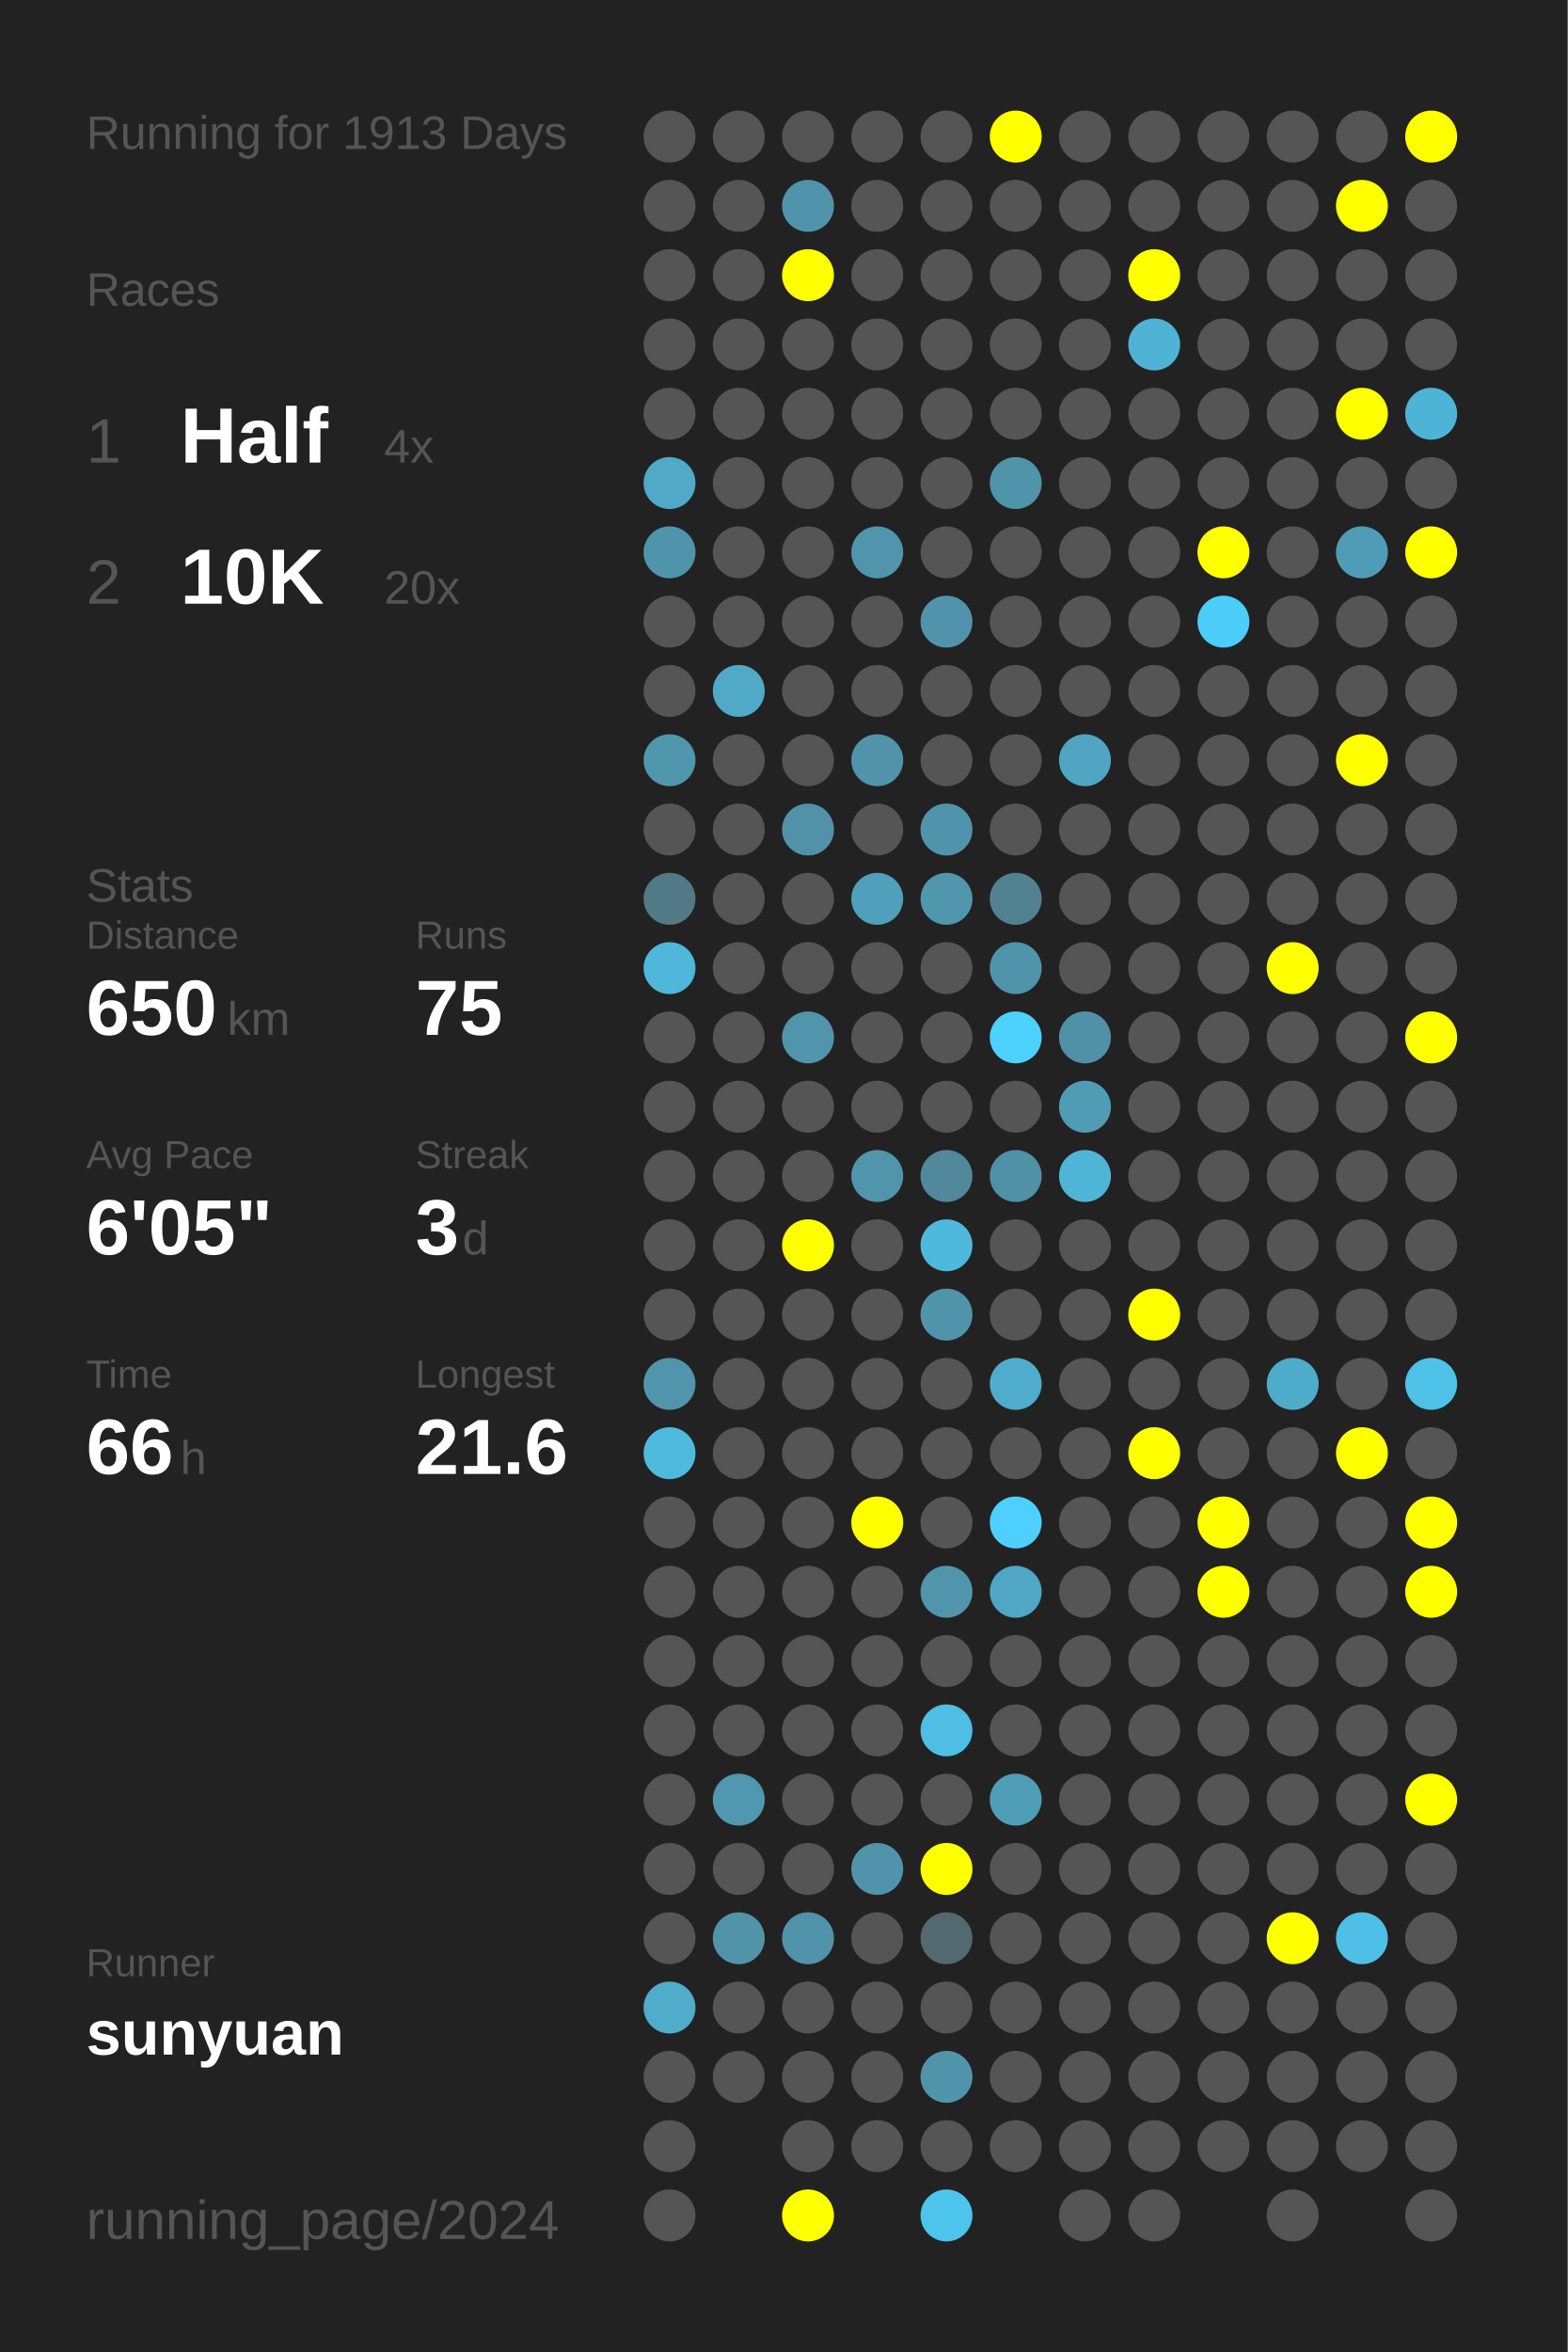
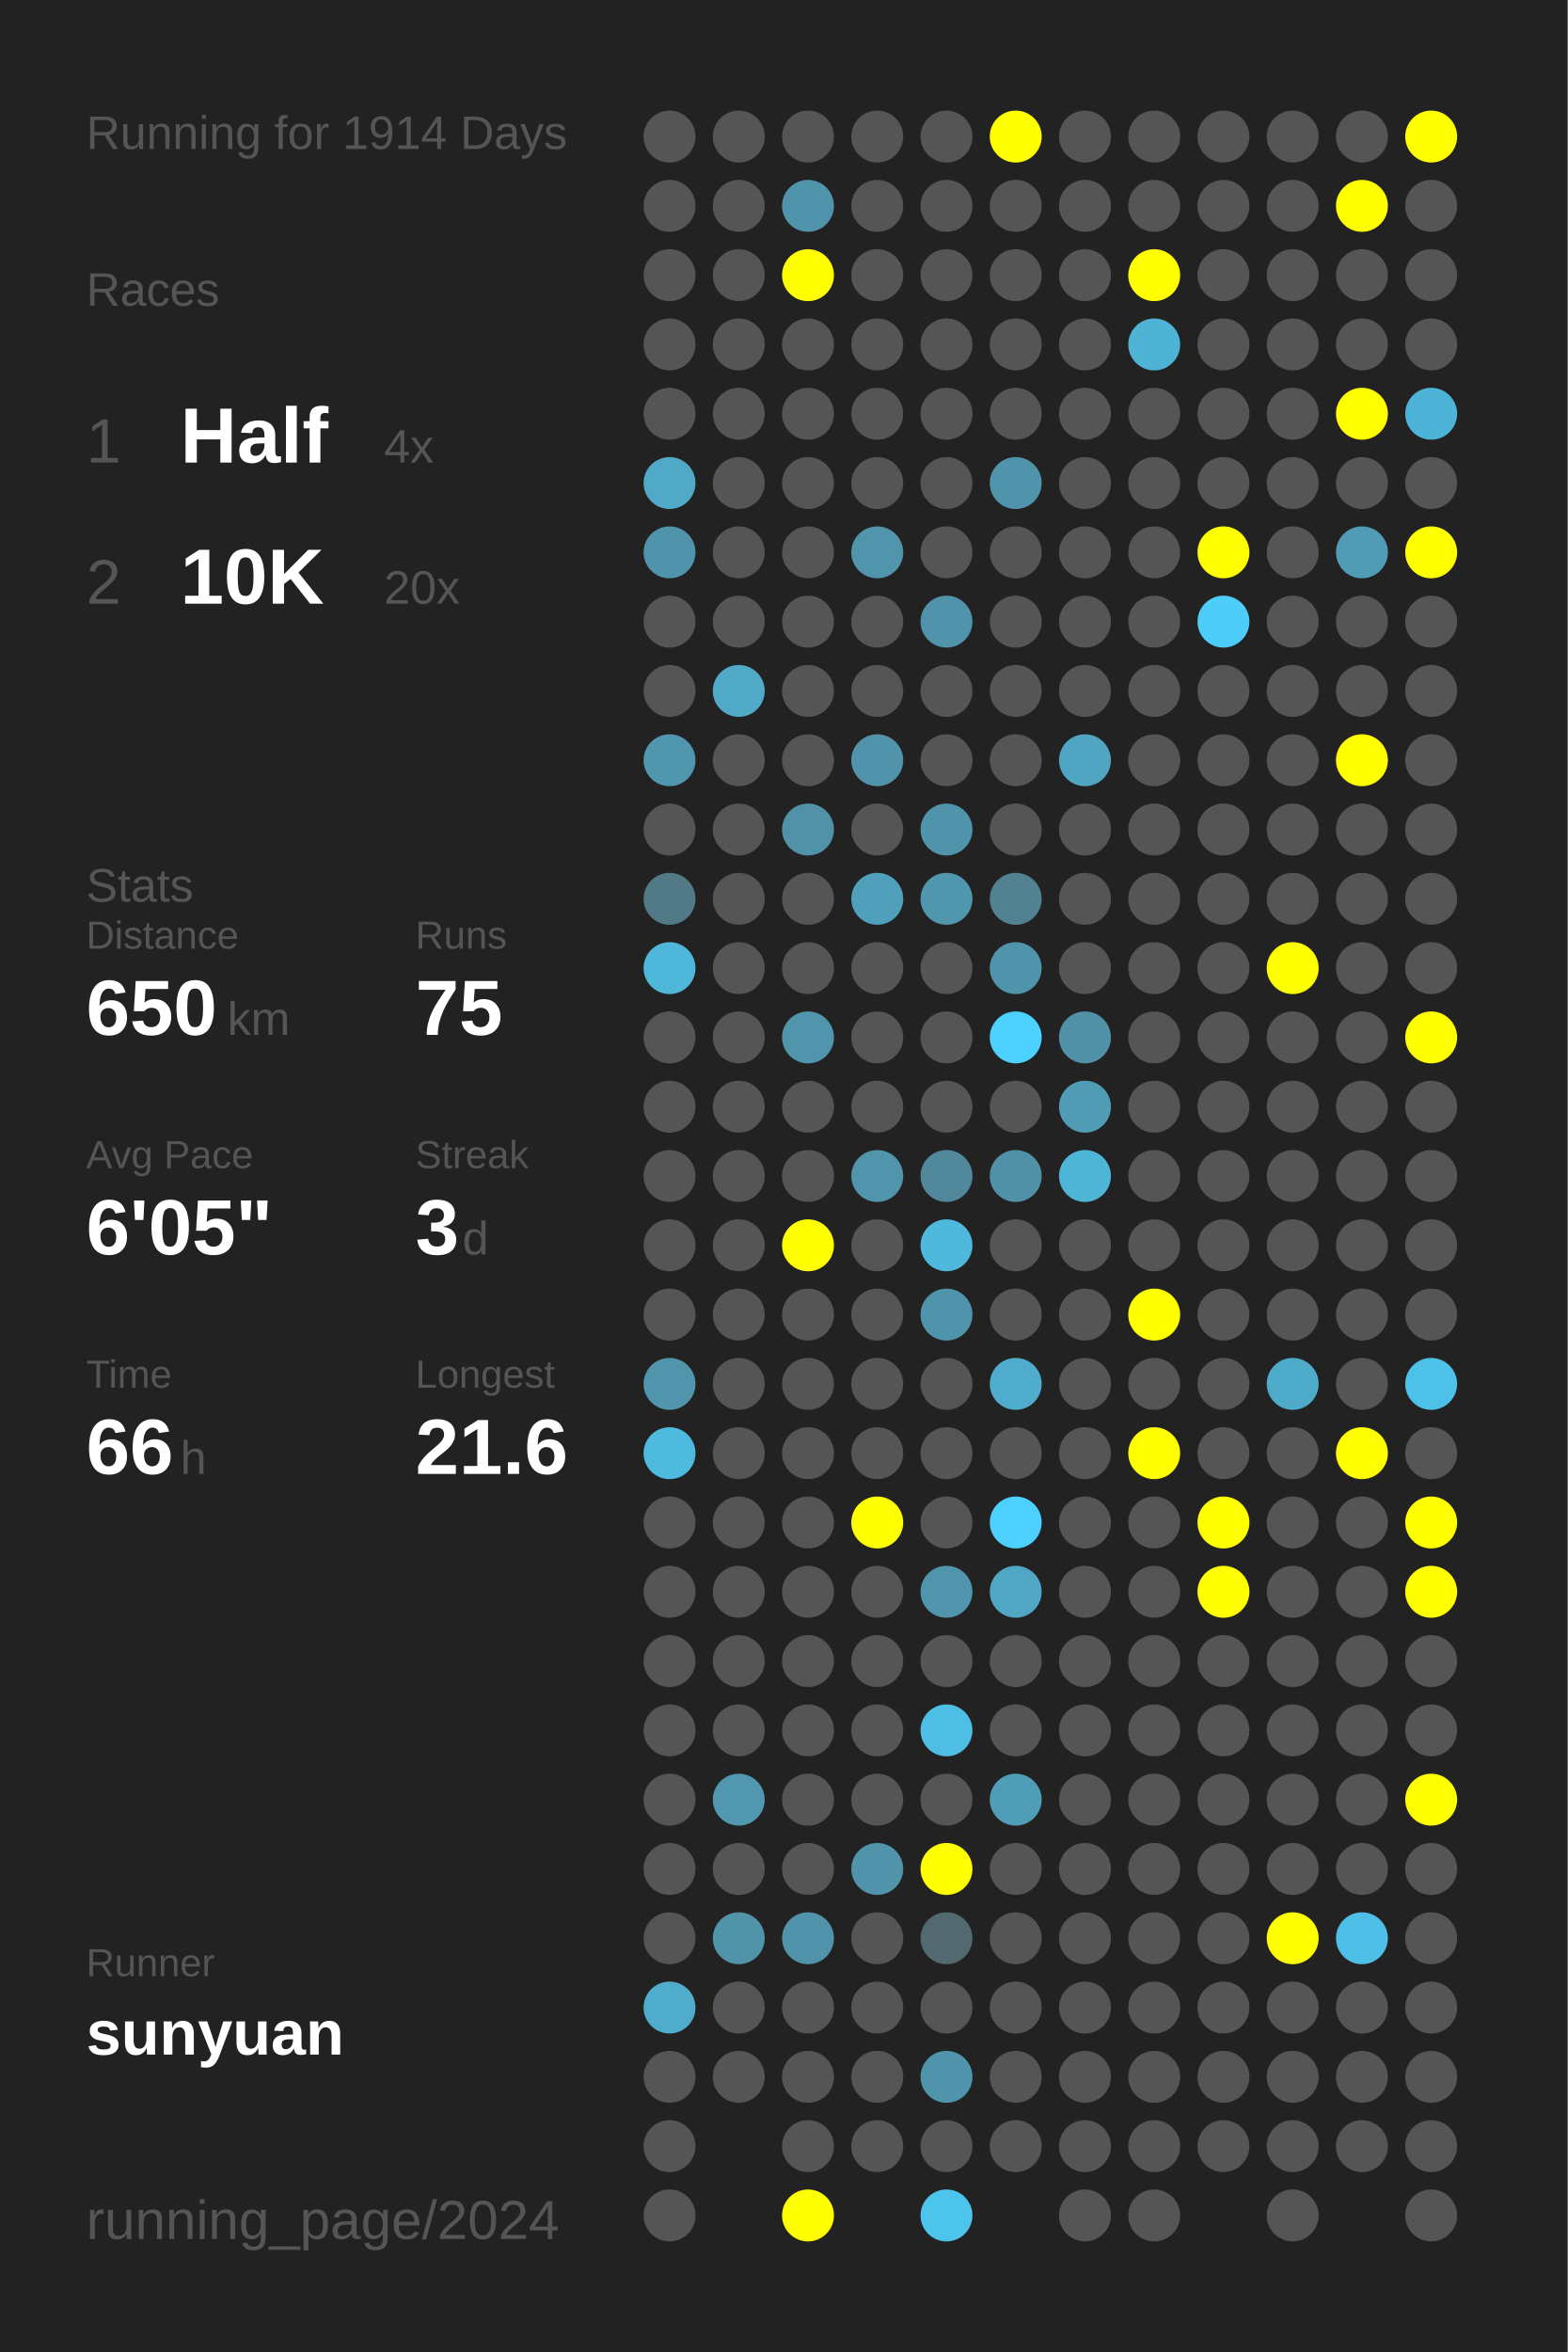
<svg xmlns="http://www.w3.org/2000/svg" baseProfile="full" height="300mm" version="1.1" viewBox="0,0,200,300" width="200mm">
  <defs />
  <rect fill="#222222" height="300" width="200" x="0" y="0" />
-   <text fill="#555555" style="font-size:6px; font-family:Arial;" x="11" y="19">Running for 1913 Days</text>
+   <text fill="#555555" style="font-size:6px; font-family:Arial;" x="11" y="19">Running for 1914 Days</text>
  <text fill="#555555" style="font-size:6px; font-family:Arial;" x="11" y="39">Races</text>
  <text fill="#555555" style="font-size:8px; font-family:Arial;" x="11" y="59">1</text>
  <text fill="#FFFFFF" style="font-size:10px; font-family:Arial; font-weight:bold;" x="23" y="59">Half</text>
  <text fill="#555555" style="font-size:6px; font-family:Arial;" x="49" y="59">4x</text>
  <text fill="#555555" style="font-size:8px; font-family:Arial;" x="11" y="77">2</text>
  <text fill="#FFFFFF" style="font-size:10px; font-family:Arial; font-weight:bold;" x="23" y="77">10K</text>
  <text fill="#555555" style="font-size:6px; font-family:Arial;" x="49" y="77">20x</text>
  <text fill="#555555" style="font-size:6px; font-family:Arial;" x="11" y="115">Stats</text>
  <text fill="#555555" style="font-size:5px; font-family:Arial;" x="11" y="121">Distance</text>
  <text fill="#FFFFFF" style="font-size:10px; font-family:Arial; font-weight:bold;" x="11" y="132">650</text>
  <text fill="#555555" style="font-size:6px; font-family:Arial;" x="29" y="132">km</text>
  <text fill="#555555" style="font-size:5px; font-family:Arial;" x="53" y="121">Runs</text>
  <text fill="#FFFFFF" style="font-size:10px; font-family:Arial; font-weight:bold;" x="53" y="132">75</text>
  <text fill="#555555" style="font-size:5px; font-family:Arial;" x="11" y="149">Avg Pace</text>
  <text fill="#FFFFFF" style="font-size:10px; font-family:Arial; font-weight:bold;" x="11" y="160">6'05"</text>
  <text fill="#555555" style="font-size:5px; font-family:Arial;" x="53" y="149">Streak</text>
  <text fill="#FFFFFF" style="font-size:10px; font-family:Arial; font-weight:bold;" x="53" y="160">3</text>
  <text fill="#555555" style="font-size:6px; font-family:Arial;" x="59" y="160">d</text>
  <text fill="#555555" style="font-size:5px; font-family:Arial;" x="11" y="177">Time</text>
  <text fill="#FFFFFF" style="font-size:10px; font-family:Arial; font-weight:bold;" x="11" y="188">66</text>
  <text fill="#555555" style="font-size:6px; font-family:Arial;" x="23" y="188">h</text>
  <text fill="#555555" style="font-size:5px; font-family:Arial;" x="53" y="177">Longest</text>
  <text fill="#FFFFFF" style="font-size:10px; font-family:Arial; font-weight:bold;" x="53" y="188">21.6</text>
  <text fill="#555555" style="font-size:5px; font-family:Arial;" x="11" y="252.065">Runner</text>
  <text fill="#FFFFFF" style="font-size:8px; font-family:Arial; font-weight:bold;" x="11" y="262.065">sunyuan</text>
  <text fill="#555555" style="font-size:7px; font-family:Arial;" x="11" y="285.581">running_page/2024</text>
  <circle cx="85.417" cy="17.419" fill="#555555" r="3.312" />
  <circle cx="85.417" cy="26.258" fill="#555555" r="3.312" />
  <circle cx="85.417" cy="35.097" fill="#555555" r="3.312" />
  <circle cx="85.417" cy="43.935" fill="#555555" r="3.312" />
  <circle cx="85.417" cy="52.774" fill="#555555" r="3.312" />
  <circle cx="85.417" cy="61.613" fill="#4fa9c7" r="3.312" />
  <circle cx="85.417" cy="70.452" fill="#5094ab" r="3.312" />
  <circle cx="85.417" cy="79.29" fill="#555555" r="3.312" />
  <circle cx="85.417" cy="88.129" fill="#555555" r="3.312" />
  <circle cx="85.417" cy="96.968" fill="#5096ad" r="3.312" />
  <circle cx="85.417" cy="105.806" fill="#555555" r="3.312" />
  <circle cx="85.417" cy="114.645" fill="#527986" r="3.312" />
  <circle cx="85.417" cy="123.484" fill="#4eb7da" r="3.312" />
  <circle cx="85.417" cy="132.323" fill="#555555" r="3.312" />
  <circle cx="85.417" cy="141.161" fill="#555555" r="3.312" />
  <circle cx="85.417" cy="150" fill="#555555" r="3.312" />
  <circle cx="85.417" cy="158.839" fill="#555555" r="3.312" />
  <circle cx="85.417" cy="167.677" fill="#555555" r="3.312" />
  <circle cx="85.417" cy="176.516" fill="#5095ac" r="3.312" />
  <circle cx="85.417" cy="185.355" fill="#4ebade" r="3.312" />
  <circle cx="85.417" cy="194.194" fill="#555555" r="3.312" />
  <circle cx="85.417" cy="203.032" fill="#555555" r="3.312" />
  <circle cx="85.417" cy="211.871" fill="#555555" r="3.312" />
  <circle cx="85.417" cy="220.71" fill="#555555" r="3.312" />
  <circle cx="85.417" cy="229.548" fill="#555555" r="3.312" />
  <circle cx="85.417" cy="238.387" fill="#555555" r="3.312" />
  <circle cx="85.417" cy="247.226" fill="#555555" r="3.312" />
  <circle cx="85.417" cy="256.065" fill="#4faccb" r="3.312" />
  <circle cx="85.417" cy="264.903" fill="#555555" r="3.312" />
  <circle cx="85.417" cy="273.742" fill="#555555" r="3.312" />
  <circle cx="85.417" cy="282.581" fill="#555555" r="3.312" />
  <circle cx="94.25" cy="17.419" fill="#555555" r="3.312" />
  <circle cx="94.25" cy="26.258" fill="#555555" r="3.312" />
  <circle cx="94.25" cy="35.097" fill="#555555" r="3.312" />
  <circle cx="94.25" cy="43.935" fill="#555555" r="3.312" />
  <circle cx="94.25" cy="52.774" fill="#555555" r="3.312" />
  <circle cx="94.25" cy="61.613" fill="#555555" r="3.312" />
  <circle cx="94.25" cy="70.452" fill="#555555" r="3.312" />
  <circle cx="94.25" cy="79.29" fill="#555555" r="3.312" />
  <circle cx="94.25" cy="88.129" fill="#4fa9c7" r="3.312" />
  <circle cx="94.25" cy="96.968" fill="#555555" r="3.312" />
  <circle cx="94.25" cy="105.806" fill="#555555" r="3.312" />
  <circle cx="94.25" cy="114.645" fill="#555555" r="3.312" />
  <circle cx="94.25" cy="123.484" fill="#555555" r="3.312" />
  <circle cx="94.25" cy="132.323" fill="#555555" r="3.312" />
  <circle cx="94.25" cy="141.161" fill="#555555" r="3.312" />
  <circle cx="94.25" cy="150" fill="#555555" r="3.312" />
  <circle cx="94.25" cy="158.839" fill="#555555" r="3.312" />
  <circle cx="94.25" cy="167.677" fill="#555555" r="3.312" />
  <circle cx="94.25" cy="176.516" fill="#555555" r="3.312" />
  <circle cx="94.25" cy="185.355" fill="#555555" r="3.312" />
  <circle cx="94.25" cy="194.194" fill="#555555" r="3.312" />
  <circle cx="94.25" cy="203.032" fill="#555555" r="3.312" />
  <circle cx="94.25" cy="211.871" fill="#555555" r="3.312" />
  <circle cx="94.25" cy="220.71" fill="#555555" r="3.312" />
  <circle cx="94.25" cy="229.548" fill="#5097af" r="3.312" />
  <circle cx="94.25" cy="238.387" fill="#555555" r="3.312" />
  <circle cx="94.25" cy="247.226" fill="#5193a9" r="3.312" />
  <circle cx="94.25" cy="256.065" fill="#555555" r="3.312" />
  <circle cx="94.25" cy="264.903" fill="#555555" r="3.312" />
  <circle cx="103.083" cy="17.419" fill="#555555" r="3.312" />
  <circle cx="103.083" cy="26.258" fill="#5094ab" r="3.312" />
  <circle cx="103.083" cy="35.097" fill="#FFFF00" r="3.312" />
  <circle cx="103.083" cy="43.935" fill="#555555" r="3.312" />
  <circle cx="103.083" cy="52.774" fill="#555555" r="3.312" />
  <circle cx="103.083" cy="61.613" fill="#555555" r="3.312" />
  <circle cx="103.083" cy="70.452" fill="#555555" r="3.312" />
  <circle cx="103.083" cy="79.29" fill="#555555" r="3.312" />
  <circle cx="103.083" cy="88.129" fill="#555555" r="3.312" />
  <circle cx="103.083" cy="96.968" fill="#555555" r="3.312" />
  <circle cx="103.083" cy="105.806" fill="#5192a9" r="3.312" />
  <circle cx="103.083" cy="114.645" fill="#555555" r="3.312" />
  <circle cx="103.083" cy="123.484" fill="#555555" r="3.312" />
  <circle cx="103.083" cy="132.323" fill="#5095ac" r="3.312" />
  <circle cx="103.083" cy="141.161" fill="#555555" r="3.312" />
  <circle cx="103.083" cy="150" fill="#555555" r="3.312" />
  <circle cx="103.083" cy="158.839" fill="#FFFF00" r="3.312" />
  <circle cx="103.083" cy="167.677" fill="#555555" r="3.312" />
  <circle cx="103.083" cy="176.516" fill="#555555" r="3.312" />
  <circle cx="103.083" cy="185.355" fill="#555555" r="3.312" />
  <circle cx="103.083" cy="194.194" fill="#555555" r="3.312" />
  <circle cx="103.083" cy="203.032" fill="#555555" r="3.312" />
  <circle cx="103.083" cy="211.871" fill="#555555" r="3.312" />
  <circle cx="103.083" cy="220.71" fill="#555555" r="3.312" />
  <circle cx="103.083" cy="229.548" fill="#555555" r="3.312" />
  <circle cx="103.083" cy="238.387" fill="#555555" r="3.312" />
  <circle cx="103.083" cy="247.226" fill="#5093aa" r="3.312" />
  <circle cx="103.083" cy="256.065" fill="#555555" r="3.312" />
  <circle cx="103.083" cy="264.903" fill="#555555" r="3.312" />
  <circle cx="103.083" cy="273.742" fill="#555555" r="3.312" />
  <circle cx="103.083" cy="282.581" fill="#FFFF00" r="3.312" />
  <circle cx="111.917" cy="17.419" fill="#555555" r="3.312" />
  <circle cx="111.917" cy="26.258" fill="#555555" r="3.312" />
  <circle cx="111.917" cy="35.097" fill="#555555" r="3.312" />
  <circle cx="111.917" cy="43.935" fill="#555555" r="3.312" />
  <circle cx="111.917" cy="52.774" fill="#555555" r="3.312" />
  <circle cx="111.917" cy="61.613" fill="#555555" r="3.312" />
  <circle cx="111.917" cy="70.452" fill="#5095ac" r="3.312" />
  <circle cx="111.917" cy="79.29" fill="#555555" r="3.312" />
  <circle cx="111.917" cy="88.129" fill="#555555" r="3.312" />
  <circle cx="111.917" cy="96.968" fill="#5093aa" r="3.312" />
  <circle cx="111.917" cy="105.806" fill="#555555" r="3.312" />
  <circle cx="111.917" cy="114.645" fill="#50a0bb" r="3.312" />
  <circle cx="111.917" cy="123.484" fill="#555555" r="3.312" />
  <circle cx="111.917" cy="132.323" fill="#555555" r="3.312" />
  <circle cx="111.917" cy="141.161" fill="#555555" r="3.312" />
  <circle cx="111.917" cy="150" fill="#5095ac" r="3.312" />
  <circle cx="111.917" cy="158.839" fill="#555555" r="3.312" />
  <circle cx="111.917" cy="167.677" fill="#555555" r="3.312" />
  <circle cx="111.917" cy="176.516" fill="#555555" r="3.312" />
  <circle cx="111.917" cy="185.355" fill="#555555" r="3.312" />
  <circle cx="111.917" cy="194.194" fill="#FFFF00" r="3.312" />
  <circle cx="111.917" cy="203.032" fill="#555555" r="3.312" />
  <circle cx="111.917" cy="211.871" fill="#555555" r="3.312" />
  <circle cx="111.917" cy="220.71" fill="#555555" r="3.312" />
  <circle cx="111.917" cy="229.548" fill="#555555" r="3.312" />
  <circle cx="111.917" cy="238.387" fill="#5093aa" r="3.312" />
  <circle cx="111.917" cy="247.226" fill="#555555" r="3.312" />
  <circle cx="111.917" cy="256.065" fill="#555555" r="3.312" />
  <circle cx="111.917" cy="264.903" fill="#555555" r="3.312" />
  <circle cx="111.917" cy="273.742" fill="#555555" r="3.312" />
  <circle cx="120.75" cy="17.419" fill="#555555" r="3.312" />
  <circle cx="120.75" cy="26.258" fill="#555555" r="3.312" />
  <circle cx="120.75" cy="35.097" fill="#555555" r="3.312" />
  <circle cx="120.75" cy="43.935" fill="#555555" r="3.312" />
  <circle cx="120.75" cy="52.774" fill="#555555" r="3.312" />
  <circle cx="120.75" cy="61.613" fill="#555555" r="3.312" />
  <circle cx="120.75" cy="70.452" fill="#555555" r="3.312" />
  <circle cx="120.75" cy="79.29" fill="#5093aa" r="3.312" />
  <circle cx="120.75" cy="88.129" fill="#555555" r="3.312" />
  <circle cx="120.75" cy="96.968" fill="#555555" r="3.312" />
  <circle cx="120.75" cy="105.806" fill="#5094ab" r="3.312" />
  <circle cx="120.75" cy="114.645" fill="#5097ae" r="3.312" />
  <circle cx="120.75" cy="123.484" fill="#555555" r="3.312" />
  <circle cx="120.75" cy="132.323" fill="#555555" r="3.312" />
  <circle cx="120.75" cy="141.161" fill="#555555" r="3.312" />
  <circle cx="120.75" cy="150" fill="#51889b" r="3.312" />
  <circle cx="120.75" cy="158.839" fill="#4eb9dd" r="3.312" />
  <circle cx="120.75" cy="167.677" fill="#5094ab" r="3.312" />
  <circle cx="120.75" cy="176.516" fill="#555555" r="3.312" />
  <circle cx="120.75" cy="185.355" fill="#555555" r="3.312" />
  <circle cx="120.75" cy="194.194" fill="#555555" r="3.312" />
  <circle cx="120.75" cy="203.032" fill="#5095ac" r="3.312" />
  <circle cx="120.75" cy="211.871" fill="#555555" r="3.312" />
  <circle cx="120.75" cy="220.71" fill="#4ebee4" r="3.312" />
  <circle cx="120.75" cy="229.548" fill="#555555" r="3.312" />
  <circle cx="120.75" cy="238.387" fill="#FFFF00" r="3.312" />
  <circle cx="120.75" cy="247.226" fill="#536970" r="3.312" />
  <circle cx="120.75" cy="256.065" fill="#555555" r="3.312" />
  <circle cx="120.75" cy="264.903" fill="#5094ab" r="3.312" />
  <circle cx="120.75" cy="273.742" fill="#555555" r="3.312" />
  <circle cx="120.75" cy="282.581" fill="#4dc4ec" r="3.312" />
  <circle cx="129.583" cy="17.419" fill="#FFFF00" r="3.312" />
  <circle cx="129.583" cy="26.258" fill="#555555" r="3.312" />
  <circle cx="129.583" cy="35.097" fill="#555555" r="3.312" />
  <circle cx="129.583" cy="43.935" fill="#555555" r="3.312" />
  <circle cx="129.583" cy="52.774" fill="#555555" r="3.312" />
  <circle cx="129.583" cy="61.613" fill="#5094ab" r="3.312" />
  <circle cx="129.583" cy="70.452" fill="#555555" r="3.312" />
  <circle cx="129.583" cy="79.29" fill="#555555" r="3.312" />
  <circle cx="129.583" cy="88.129" fill="#555555" r="3.312" />
  <circle cx="129.583" cy="96.968" fill="#555555" r="3.312" />
  <circle cx="129.583" cy="105.806" fill="#555555" r="3.312" />
  <circle cx="129.583" cy="114.645" fill="#528292" r="3.312" />
  <circle cx="129.583" cy="123.484" fill="#5094ab" r="3.312" />
  <circle cx="129.583" cy="132.323" fill="#4dd1fe" r="3.312" />
  <circle cx="129.583" cy="141.161" fill="#555555" r="3.312" />
  <circle cx="129.583" cy="150" fill="#5191a7" r="3.312" />
  <circle cx="129.583" cy="158.839" fill="#555555" r="3.312" />
  <circle cx="129.583" cy="167.677" fill="#555555" r="3.312" />
  <circle cx="129.583" cy="176.516" fill="#4faccc" r="3.312" />
  <circle cx="129.583" cy="185.355" fill="#555555" r="3.312" />
  <circle cx="129.583" cy="194.194" fill="#4dd0fd" r="3.312" />
  <circle cx="129.583" cy="203.032" fill="#4fa7c5" r="3.312" />
  <circle cx="129.583" cy="211.871" fill="#555555" r="3.312" />
  <circle cx="129.583" cy="220.71" fill="#555555" r="3.312" />
  <circle cx="129.583" cy="229.548" fill="#509db7" r="3.312" />
  <circle cx="129.583" cy="238.387" fill="#555555" r="3.312" />
  <circle cx="129.583" cy="247.226" fill="#555555" r="3.312" />
  <circle cx="129.583" cy="256.065" fill="#555555" r="3.312" />
  <circle cx="129.583" cy="264.903" fill="#555555" r="3.312" />
  <circle cx="129.583" cy="273.742" fill="#555555" r="3.312" />
  <circle cx="138.417" cy="17.419" fill="#555555" r="3.312" />
  <circle cx="138.417" cy="26.258" fill="#555555" r="3.312" />
  <circle cx="138.417" cy="35.097" fill="#555555" r="3.312" />
  <circle cx="138.417" cy="43.935" fill="#555555" r="3.312" />
  <circle cx="138.417" cy="52.774" fill="#555555" r="3.312" />
  <circle cx="138.417" cy="61.613" fill="#555555" r="3.312" />
  <circle cx="138.417" cy="70.452" fill="#555555" r="3.312" />
  <circle cx="138.417" cy="79.29" fill="#555555" r="3.312" />
  <circle cx="138.417" cy="88.129" fill="#555555" r="3.312" />
  <circle cx="138.417" cy="96.968" fill="#4fa5c2" r="3.312" />
  <circle cx="138.417" cy="105.806" fill="#555555" r="3.312" />
  <circle cx="138.417" cy="114.645" fill="#555555" r="3.312" />
  <circle cx="138.417" cy="123.484" fill="#555555" r="3.312" />
  <circle cx="138.417" cy="132.323" fill="#5191a7" r="3.312" />
  <circle cx="138.417" cy="141.161" fill="#509cb5" r="3.312" />
  <circle cx="138.417" cy="150" fill="#4eb5d7" r="3.312" />
  <circle cx="138.417" cy="158.839" fill="#555555" r="3.312" />
  <circle cx="138.417" cy="167.677" fill="#555555" r="3.312" />
  <circle cx="138.417" cy="176.516" fill="#555555" r="3.312" />
  <circle cx="138.417" cy="185.355" fill="#555555" r="3.312" />
  <circle cx="138.417" cy="194.194" fill="#555555" r="3.312" />
  <circle cx="138.417" cy="203.032" fill="#555555" r="3.312" />
  <circle cx="138.417" cy="211.871" fill="#555555" r="3.312" />
  <circle cx="138.417" cy="220.71" fill="#555555" r="3.312" />
  <circle cx="138.417" cy="229.548" fill="#555555" r="3.312" />
  <circle cx="138.417" cy="238.387" fill="#555555" r="3.312" />
  <circle cx="138.417" cy="247.226" fill="#555555" r="3.312" />
  <circle cx="138.417" cy="256.065" fill="#555555" r="3.312" />
  <circle cx="138.417" cy="264.903" fill="#555555" r="3.312" />
  <circle cx="138.417" cy="273.742" fill="#555555" r="3.312" />
  <circle cx="138.417" cy="282.581" fill="#555555" r="3.312" />
  <circle cx="147.25" cy="17.419" fill="#555555" r="3.312" />
  <circle cx="147.25" cy="26.258" fill="#555555" r="3.312" />
  <circle cx="147.25" cy="35.097" fill="#FFFF00" r="3.312" />
  <circle cx="147.25" cy="43.935" fill="#4eb3d5" r="3.312" />
  <circle cx="147.25" cy="52.774" fill="#555555" r="3.312" />
  <circle cx="147.25" cy="61.613" fill="#555555" r="3.312" />
  <circle cx="147.25" cy="70.452" fill="#555555" r="3.312" />
  <circle cx="147.25" cy="79.29" fill="#555555" r="3.312" />
  <circle cx="147.25" cy="88.129" fill="#555555" r="3.312" />
  <circle cx="147.25" cy="96.968" fill="#555555" r="3.312" />
  <circle cx="147.25" cy="105.806" fill="#555555" r="3.312" />
  <circle cx="147.25" cy="114.645" fill="#555555" r="3.312" />
  <circle cx="147.25" cy="123.484" fill="#555555" r="3.312" />
  <circle cx="147.25" cy="132.323" fill="#555555" r="3.312" />
  <circle cx="147.25" cy="141.161" fill="#555555" r="3.312" />
  <circle cx="147.25" cy="150" fill="#555555" r="3.312" />
  <circle cx="147.25" cy="158.839" fill="#555555" r="3.312" />
  <circle cx="147.25" cy="167.677" fill="#FFFF00" r="3.312" />
  <circle cx="147.25" cy="176.516" fill="#555555" r="3.312" />
  <circle cx="147.25" cy="185.355" fill="#FFFF00" r="3.312" />
  <circle cx="147.25" cy="194.194" fill="#555555" r="3.312" />
  <circle cx="147.25" cy="203.032" fill="#555555" r="3.312" />
  <circle cx="147.25" cy="211.871" fill="#555555" r="3.312" />
  <circle cx="147.25" cy="220.71" fill="#555555" r="3.312" />
  <circle cx="147.25" cy="229.548" fill="#555555" r="3.312" />
  <circle cx="147.25" cy="238.387" fill="#555555" r="3.312" />
  <circle cx="147.25" cy="247.226" fill="#555555" r="3.312" />
  <circle cx="147.25" cy="256.065" fill="#555555" r="3.312" />
  <circle cx="147.25" cy="264.903" fill="#555555" r="3.312" />
  <circle cx="147.25" cy="273.742" fill="#555555" r="3.312" />
  <circle cx="147.25" cy="282.581" fill="#555555" r="3.312" />
  <circle cx="156.083" cy="17.419" fill="#555555" r="3.312" />
  <circle cx="156.083" cy="26.258" fill="#555555" r="3.312" />
  <circle cx="156.083" cy="35.097" fill="#555555" r="3.312" />
  <circle cx="156.083" cy="43.935" fill="#555555" r="3.312" />
  <circle cx="156.083" cy="52.774" fill="#555555" r="3.312" />
  <circle cx="156.083" cy="61.613" fill="#555555" r="3.312" />
  <circle cx="156.083" cy="70.452" fill="#FFFF00" r="3.312" />
  <circle cx="156.083" cy="79.29" fill="#4dcdf9" r="3.312" />
  <circle cx="156.083" cy="88.129" fill="#555555" r="3.312" />
  <circle cx="156.083" cy="96.968" fill="#555555" r="3.312" />
  <circle cx="156.083" cy="105.806" fill="#555555" r="3.312" />
  <circle cx="156.083" cy="114.645" fill="#555555" r="3.312" />
  <circle cx="156.083" cy="123.484" fill="#555555" r="3.312" />
  <circle cx="156.083" cy="132.323" fill="#555555" r="3.312" />
  <circle cx="156.083" cy="141.161" fill="#555555" r="3.312" />
  <circle cx="156.083" cy="150" fill="#555555" r="3.312" />
  <circle cx="156.083" cy="158.839" fill="#555555" r="3.312" />
  <circle cx="156.083" cy="167.677" fill="#555555" r="3.312" />
  <circle cx="156.083" cy="176.516" fill="#555555" r="3.312" />
  <circle cx="156.083" cy="185.355" fill="#555555" r="3.312" />
  <circle cx="156.083" cy="194.194" fill="#FFFF00" r="3.312" />
  <circle cx="156.083" cy="203.032" fill="#FFFF00" r="3.312" />
  <circle cx="156.083" cy="211.871" fill="#555555" r="3.312" />
  <circle cx="156.083" cy="220.71" fill="#555555" r="3.312" />
  <circle cx="156.083" cy="229.548" fill="#555555" r="3.312" />
  <circle cx="156.083" cy="238.387" fill="#555555" r="3.312" />
  <circle cx="156.083" cy="247.226" fill="#555555" r="3.312" />
  <circle cx="156.083" cy="256.065" fill="#555555" r="3.312" />
  <circle cx="156.083" cy="264.903" fill="#555555" r="3.312" />
  <circle cx="156.083" cy="273.742" fill="#555555" r="3.312" />
  <circle cx="164.917" cy="17.419" fill="#555555" r="3.312" />
  <circle cx="164.917" cy="26.258" fill="#555555" r="3.312" />
  <circle cx="164.917" cy="35.097" fill="#555555" r="3.312" />
  <circle cx="164.917" cy="43.935" fill="#555555" r="3.312" />
  <circle cx="164.917" cy="52.774" fill="#555555" r="3.312" />
  <circle cx="164.917" cy="61.613" fill="#555555" r="3.312" />
  <circle cx="164.917" cy="70.452" fill="#555555" r="3.312" />
  <circle cx="164.917" cy="79.29" fill="#555555" r="3.312" />
  <circle cx="164.917" cy="88.129" fill="#555555" r="3.312" />
  <circle cx="164.917" cy="96.968" fill="#555555" r="3.312" />
  <circle cx="164.917" cy="105.806" fill="#555555" r="3.312" />
  <circle cx="164.917" cy="114.645" fill="#555555" r="3.312" />
  <circle cx="164.917" cy="123.484" fill="#FFFF00" r="3.312" />
  <circle cx="164.917" cy="132.323" fill="#555555" r="3.312" />
  <circle cx="164.917" cy="141.161" fill="#555555" r="3.312" />
  <circle cx="164.917" cy="150" fill="#555555" r="3.312" />
  <circle cx="164.917" cy="158.839" fill="#555555" r="3.312" />
  <circle cx="164.917" cy="167.677" fill="#555555" r="3.312" />
  <circle cx="164.917" cy="176.516" fill="#4fabca" r="3.312" />
  <circle cx="164.917" cy="185.355" fill="#555555" r="3.312" />
  <circle cx="164.917" cy="194.194" fill="#555555" r="3.312" />
  <circle cx="164.917" cy="203.032" fill="#555555" r="3.312" />
  <circle cx="164.917" cy="211.871" fill="#555555" r="3.312" />
  <circle cx="164.917" cy="220.71" fill="#555555" r="3.312" />
  <circle cx="164.917" cy="229.548" fill="#555555" r="3.312" />
  <circle cx="164.917" cy="238.387" fill="#555555" r="3.312" />
  <circle cx="164.917" cy="247.226" fill="#FFFF00" r="3.312" />
  <circle cx="164.917" cy="256.065" fill="#555555" r="3.312" />
  <circle cx="164.917" cy="264.903" fill="#555555" r="3.312" />
  <circle cx="164.917" cy="273.742" fill="#555555" r="3.312" />
  <circle cx="164.917" cy="282.581" fill="#555555" r="3.312" />
  <circle cx="173.75" cy="17.419" fill="#555555" r="3.312" />
  <circle cx="173.75" cy="26.258" fill="#FFFF00" r="3.312" />
  <circle cx="173.75" cy="35.097" fill="#555555" r="3.312" />
  <circle cx="173.75" cy="43.935" fill="#555555" r="3.312" />
  <circle cx="173.75" cy="52.774" fill="#FFFF00" r="3.312" />
  <circle cx="173.75" cy="61.613" fill="#555555" r="3.312" />
  <circle cx="173.75" cy="70.452" fill="#509cb6" r="3.312" />
  <circle cx="173.75" cy="79.29" fill="#555555" r="3.312" />
  <circle cx="173.75" cy="88.129" fill="#555555" r="3.312" />
  <circle cx="173.75" cy="96.968" fill="#FFFF00" r="3.312" />
  <circle cx="173.75" cy="105.806" fill="#555555" r="3.312" />
  <circle cx="173.75" cy="114.645" fill="#555555" r="3.312" />
  <circle cx="173.75" cy="123.484" fill="#555555" r="3.312" />
  <circle cx="173.75" cy="132.323" fill="#555555" r="3.312" />
  <circle cx="173.75" cy="141.161" fill="#555555" r="3.312" />
  <circle cx="173.75" cy="150" fill="#555555" r="3.312" />
  <circle cx="173.75" cy="158.839" fill="#555555" r="3.312" />
  <circle cx="173.75" cy="167.677" fill="#555555" r="3.312" />
  <circle cx="173.75" cy="176.516" fill="#555555" r="3.312" />
  <circle cx="173.75" cy="185.355" fill="#FFFF00" r="3.312" />
  <circle cx="173.75" cy="194.194" fill="#555555" r="3.312" />
  <circle cx="173.75" cy="203.032" fill="#555555" r="3.312" />
  <circle cx="173.75" cy="211.871" fill="#555555" r="3.312" />
  <circle cx="173.75" cy="220.71" fill="#555555" r="3.312" />
  <circle cx="173.75" cy="229.548" fill="#555555" r="3.312" />
  <circle cx="173.75" cy="238.387" fill="#555555" r="3.312" />
  <circle cx="173.75" cy="247.226" fill="#4ebfe6" r="3.312" />
  <circle cx="173.75" cy="256.065" fill="#555555" r="3.312" />
  <circle cx="173.75" cy="264.903" fill="#555555" r="3.312" />
  <circle cx="173.75" cy="273.742" fill="#555555" r="3.312" />
  <circle cx="182.583" cy="17.419" fill="#FFFF00" r="3.312" />
  <circle cx="182.583" cy="26.258" fill="#555555" r="3.312" />
  <circle cx="182.583" cy="35.097" fill="#555555" r="3.312" />
  <circle cx="182.583" cy="43.935" fill="#555555" r="3.312" />
  <circle cx="182.583" cy="52.774" fill="#4eb4d7" r="3.312" />
  <circle cx="182.583" cy="61.613" fill="#555555" r="3.312" />
  <circle cx="182.583" cy="70.452" fill="#FFFF00" r="3.312" />
  <circle cx="182.583" cy="79.29" fill="#555555" r="3.312" />
  <circle cx="182.583" cy="88.129" fill="#555555" r="3.312" />
  <circle cx="182.583" cy="96.968" fill="#555555" r="3.312" />
  <circle cx="182.583" cy="105.806" fill="#555555" r="3.312" />
  <circle cx="182.583" cy="114.645" fill="#555555" r="3.312" />
  <circle cx="182.583" cy="123.484" fill="#555555" r="3.312" />
  <circle cx="182.583" cy="132.323" fill="#FFFF00" r="3.312" />
  <circle cx="182.583" cy="141.161" fill="#555555" r="3.312" />
  <circle cx="182.583" cy="150" fill="#555555" r="3.312" />
  <circle cx="182.583" cy="158.839" fill="#555555" r="3.312" />
  <circle cx="182.583" cy="167.677" fill="#555555" r="3.312" />
  <circle cx="182.583" cy="176.516" fill="#4ec1e8" r="3.312" />
  <circle cx="182.583" cy="185.355" fill="#555555" r="3.312" />
  <circle cx="182.583" cy="194.194" fill="#FFFF00" r="3.312" />
  <circle cx="182.583" cy="203.032" fill="#FFFF00" r="3.312" />
  <circle cx="182.583" cy="211.871" fill="#555555" r="3.312" />
  <circle cx="182.583" cy="220.71" fill="#555555" r="3.312" />
  <circle cx="182.583" cy="229.548" fill="#FFFF00" r="3.312" />
  <circle cx="182.583" cy="238.387" fill="#555555" r="3.312" />
  <circle cx="182.583" cy="247.226" fill="#555555" r="3.312" />
  <circle cx="182.583" cy="256.065" fill="#555555" r="3.312" />
  <circle cx="182.583" cy="264.903" fill="#555555" r="3.312" />
  <circle cx="182.583" cy="273.742" fill="#555555" r="3.312" />
  <circle cx="182.583" cy="282.581" fill="#555555" r="3.312" />
</svg>
